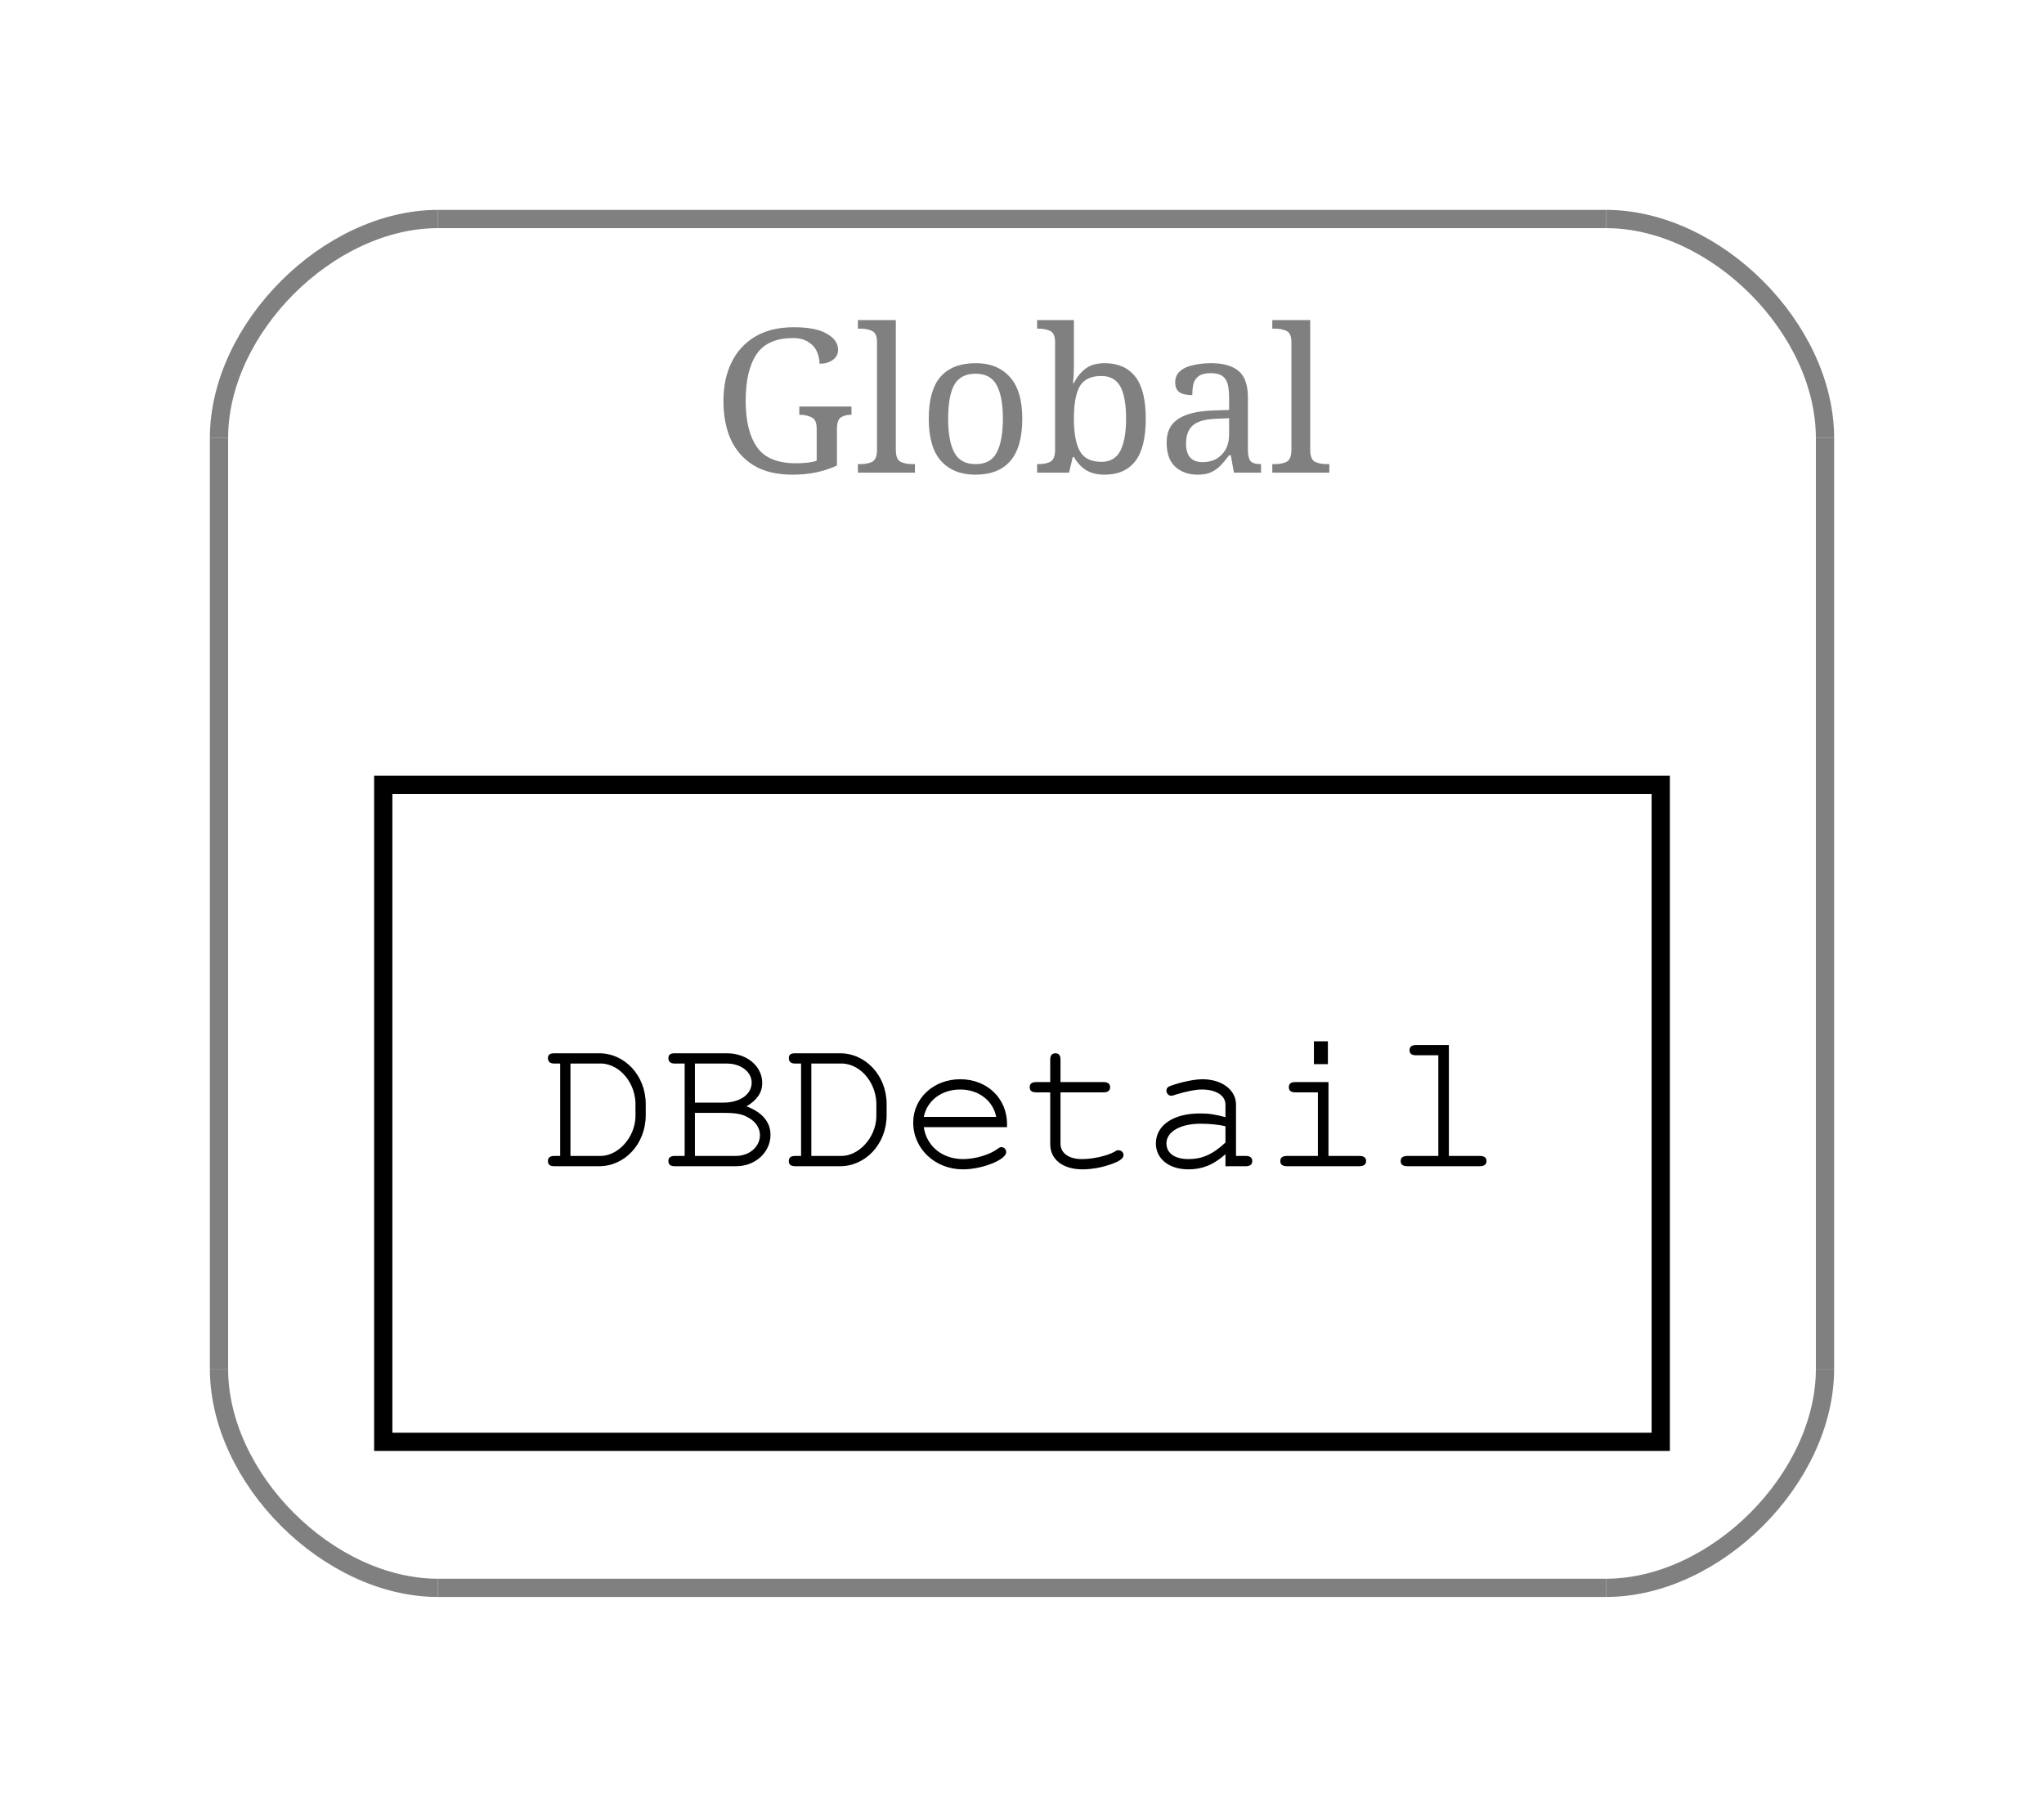
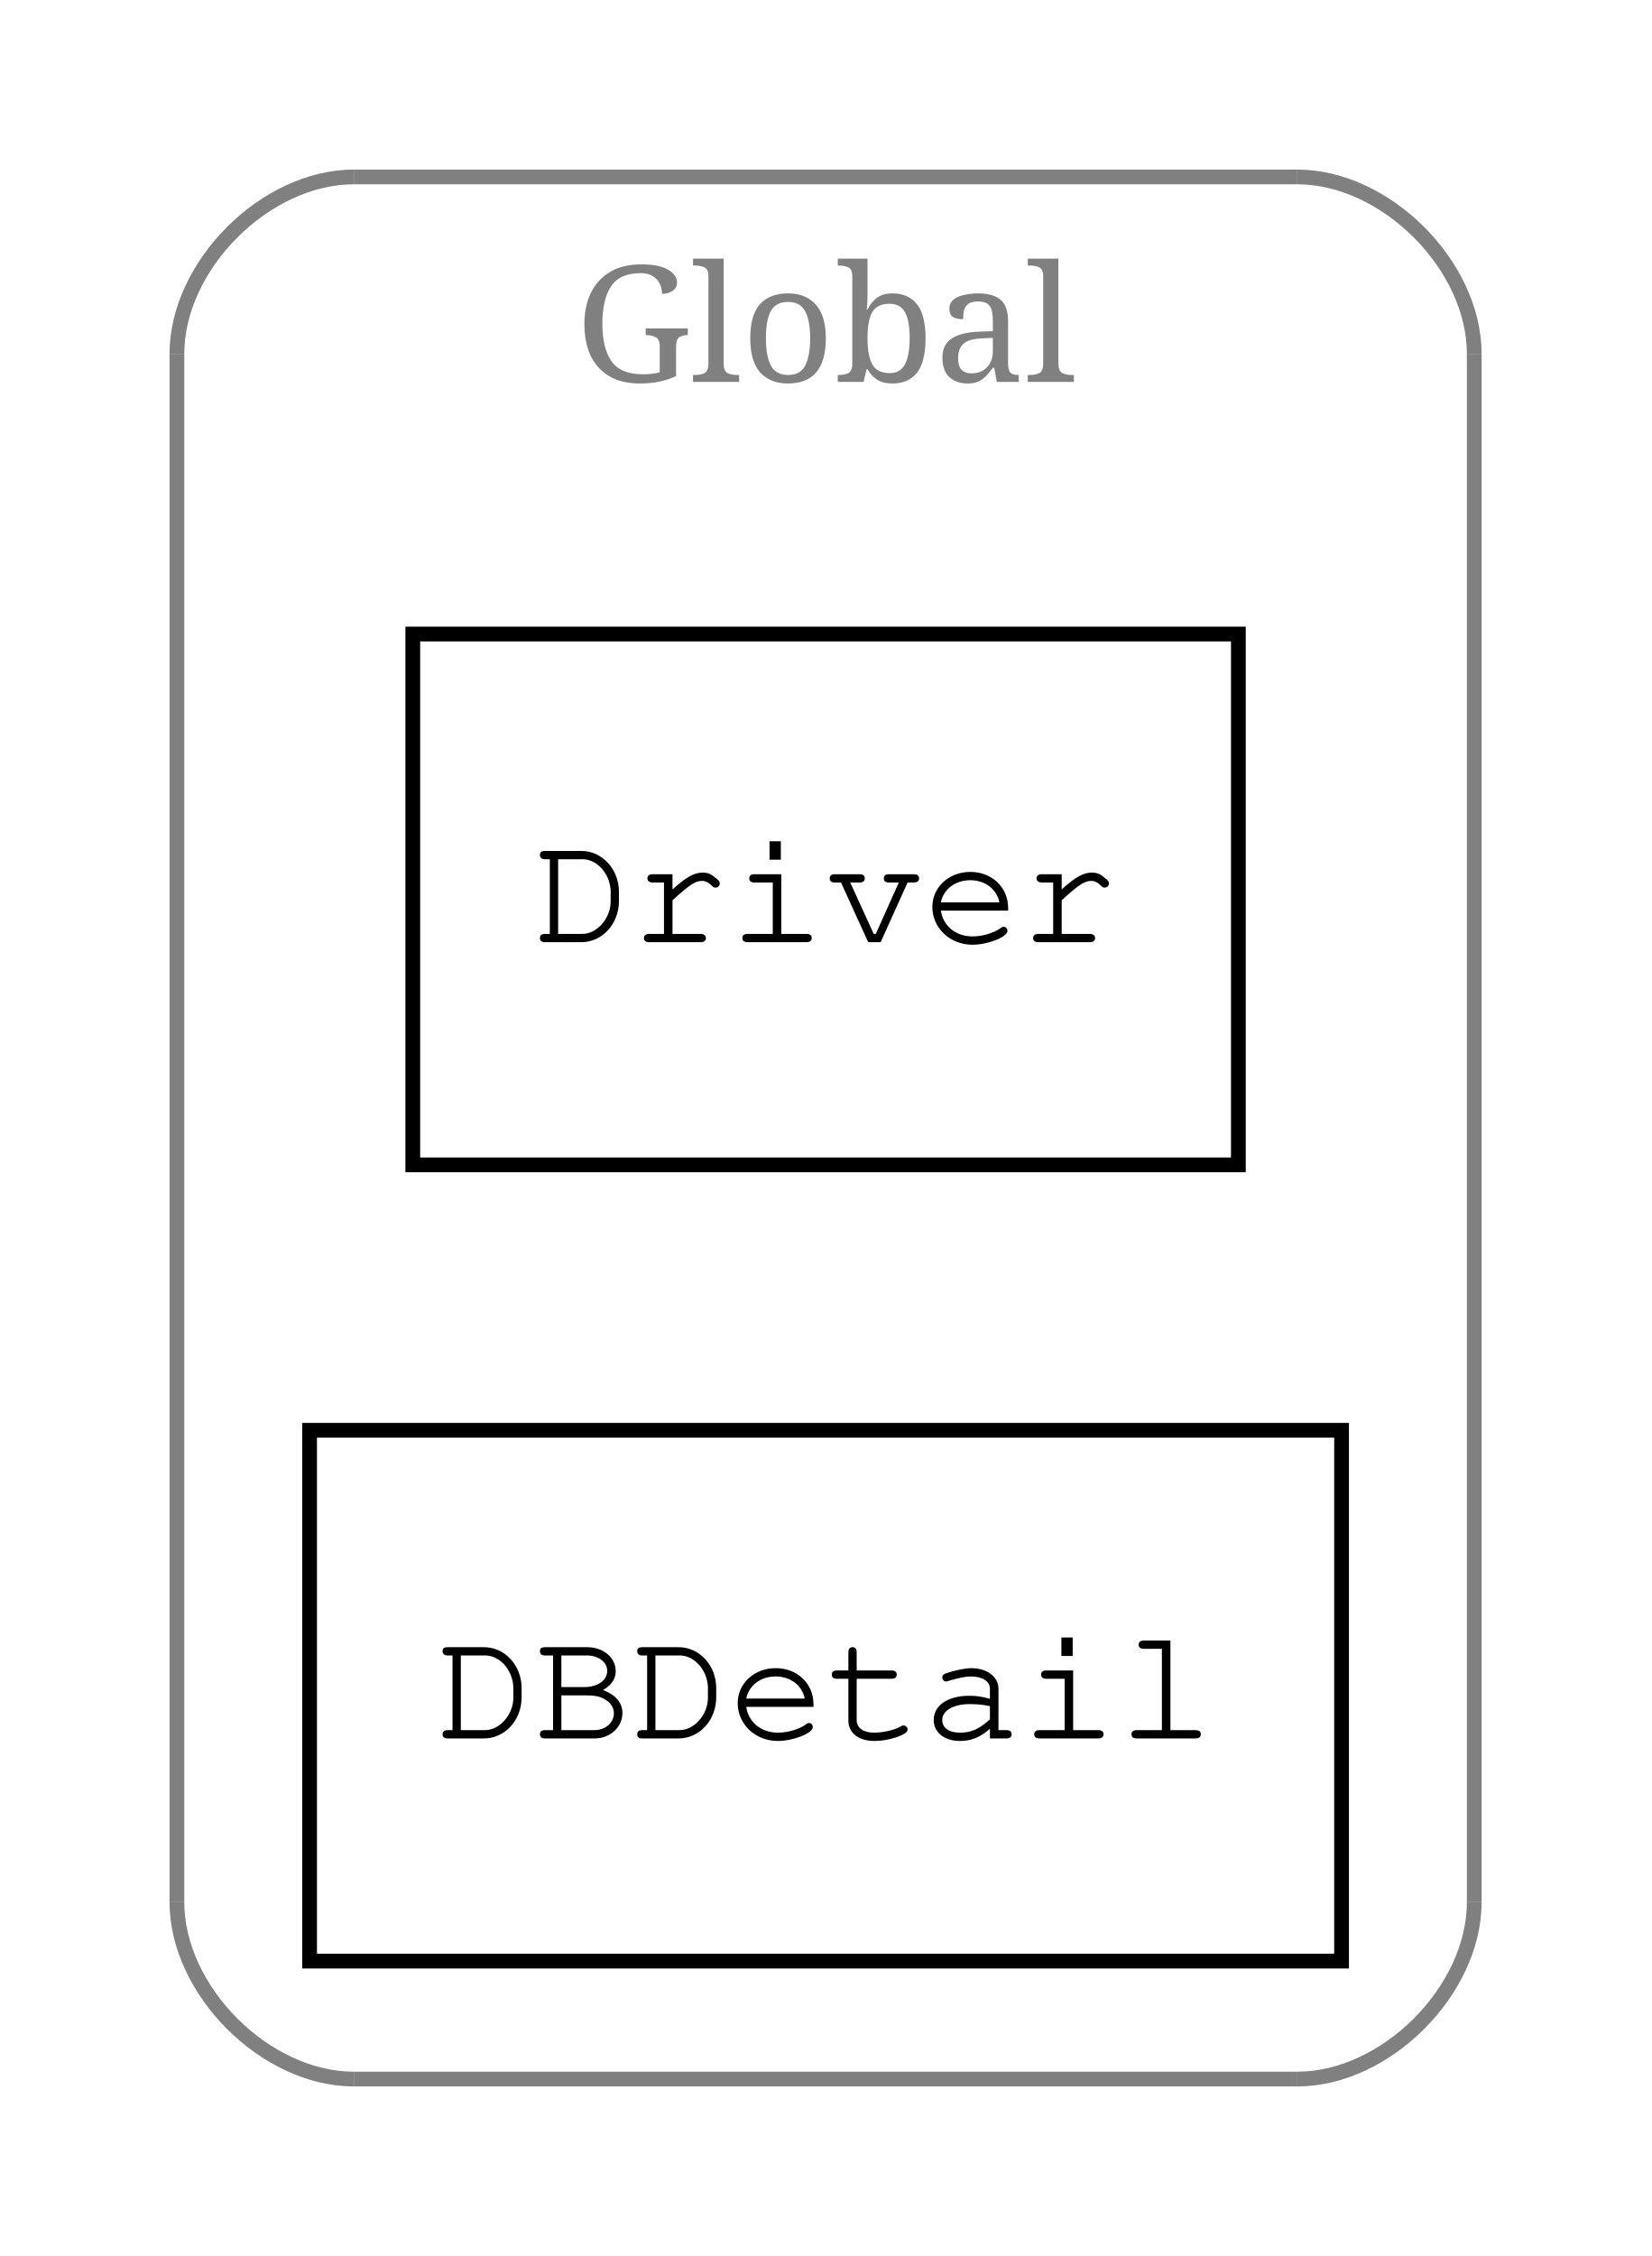
- <svg xmlns="http://www.w3.org/2000/svg" width="112pt" height="99pt" viewBox="0.00 0.00 112.00 99.00">
-   <g id="graph1" class="graph" transform="scale(1 1) rotate(0) translate(4 95)">
-     <polygon fill="white" stroke="white" points="-4,5 -4,-95 109,-95 109,5 -4,5" />
+ <svg xmlns="http://www.w3.org/2000/svg" width="112pt" height="153pt" viewBox="0.00 0.00 112.00 153.00">
+   <g id="graph1" class="graph" transform="scale(1 1) rotate(0) translate(4 149)">
+     <polygon fill="white" stroke="white" points="-4,5 -4,-149 109,-149 109,5 -4,5" />
    <g id="graph2" class="cluster">
      <polyline fill="none" stroke="gray" points="20,-8 84,-8 " />
      <path fill="none" stroke="gray" d="M84,-8C90,-8 96,-14 96,-20" />
-       <polyline fill="none" stroke="gray" points="96,-20 96,-71 " />
-       <path fill="none" stroke="gray" d="M96,-71C96,-77 90,-83 84,-83" />
-       <polyline fill="none" stroke="gray" points="84,-83 20,-83 " />
-       <path fill="none" stroke="gray" d="M20,-83C14,-83 8,-77 8,-71" />
-       <polyline fill="none" stroke="gray" points="8,-71 8,-20 " />
+       <polyline fill="none" stroke="gray" points="96,-20 96,-125 " />
+       <path fill="none" stroke="gray" d="M96,-125C96,-131 90,-137 84,-137" />
+       <polyline fill="none" stroke="gray" points="84,-137 20,-137 " />
+       <path fill="none" stroke="gray" d="M20,-137C14,-137 8,-131 8,-125" />
+       <polyline fill="none" stroke="gray" points="8,-125 8,-20 " />
      <path fill="none" stroke="gray" d="M8,-20C8,-14 14,-8 20,-8" />
-       <text text-anchor="middle" x="52" y="-69.1" font-family="Times Roman,serif" font-size="11.00" fill="gray">Global</text>
+       <text text-anchor="middle" x="52" y="-123.1" font-family="Times Roman,serif" font-size="11.00" fill="gray">Global</text>
    </g>
    <g id="node2" class="node">
+       <polygon fill="none" stroke="black" points="80,-106 24,-106 24,-70 80,-70 80,-106" />
+       <text text-anchor="middle" x="52" y="-85.1" font-family="Courier,monospace" font-size="11.00">Driver</text>
+     </g>
+     <g id="node3" class="node">
      <polygon fill="none" stroke="black" points="87,-52 17,-52 17,-16 87,-16 87,-52" />
      <text text-anchor="middle" x="52" y="-31.1" font-family="Courier,monospace" font-size="11.00">DBDetail</text>
    </g>
  </g>
</svg>
